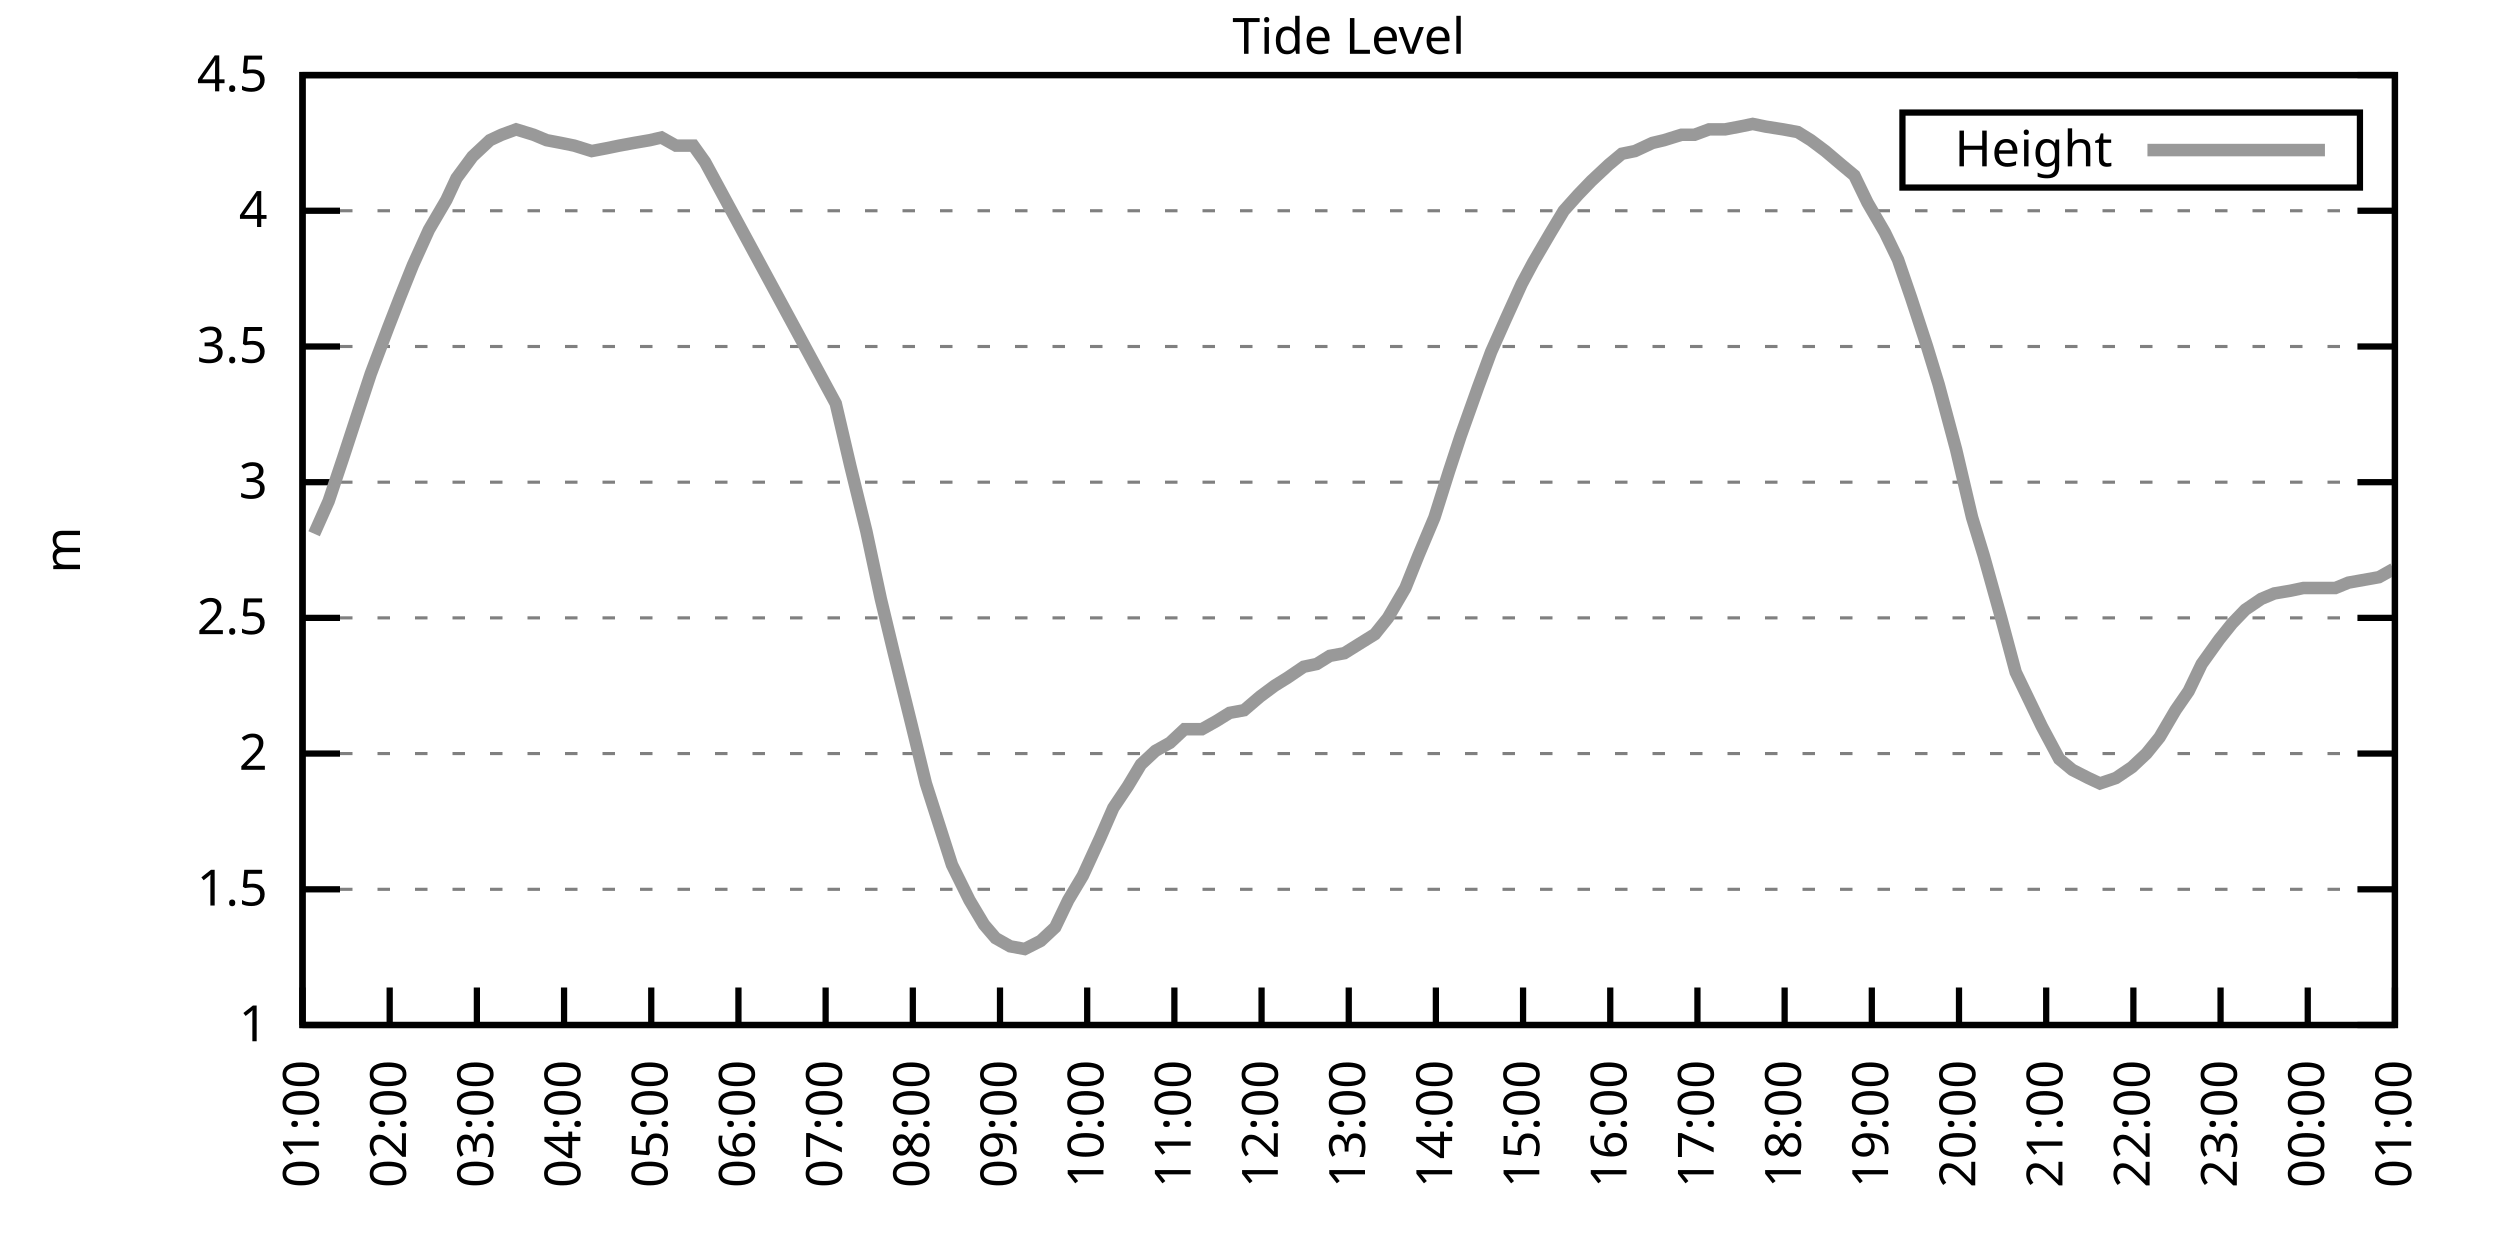
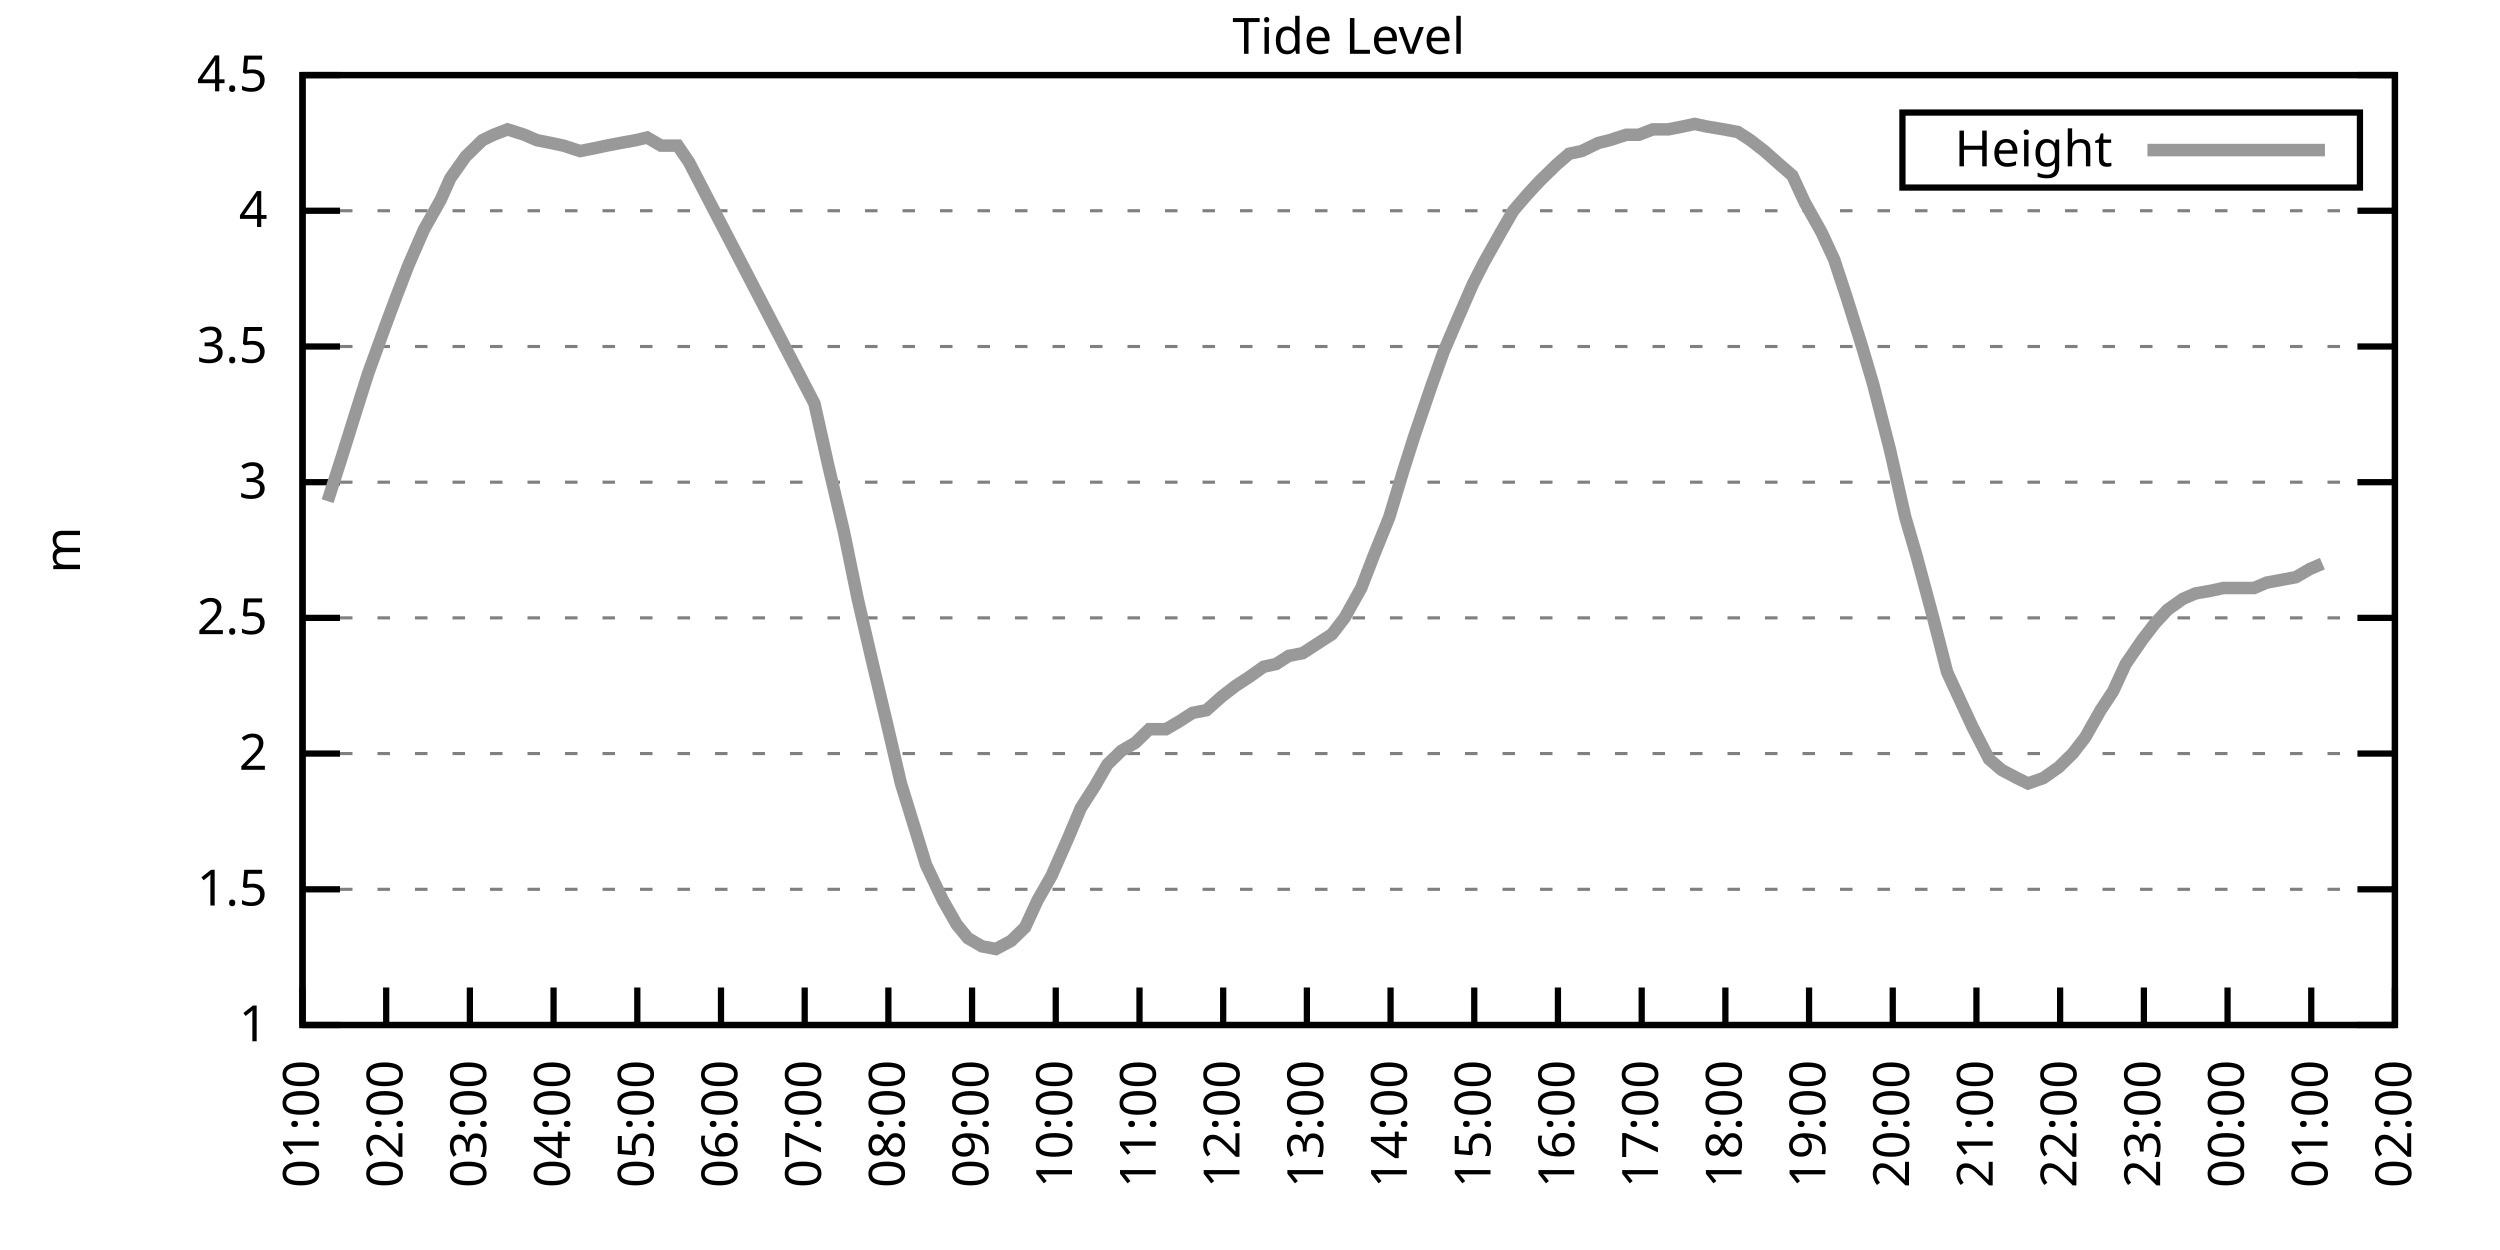
<svg xmlns="http://www.w3.org/2000/svg" xmlns:xlink="http://www.w3.org/1999/xlink" width="400" height="200" viewBox="0 0 400 200">
  <g id="gnuplot_canvas">
    <rect x="0" y="0" width="400" height="200" fill="none" />
    <defs>
      <circle id="gpDot" r="0.5" stroke-width="0.5" stroke="currentColor" />
      <path id="gpPt0" stroke-width="0.333" stroke="currentColor" d="M-1,0 h2 M0,-1 v2" />
      <path id="gpPt1" stroke-width="0.333" stroke="currentColor" d="M-1,-1 L1,1 M1,-1 L-1,1" />
      <path id="gpPt2" stroke-width="0.333" stroke="currentColor" d="M-1,0 L1,0 M0,-1 L0,1 M-1,-1 L1,1 M-1,1 L1,-1" />
      <rect id="gpPt3" stroke-width="0.333" stroke="currentColor" x="-1" y="-1" width="2" height="2" />
      <rect id="gpPt4" stroke-width="0.333" stroke="currentColor" fill="currentColor" x="-1" y="-1" width="2" height="2" />
      <circle id="gpPt5" stroke-width="0.333" stroke="currentColor" cx="0" cy="0" r="1" />
      <use xlink:href="#gpPt5" id="gpPt6" fill="currentColor" stroke="none" />
      <path id="gpPt7" stroke-width="0.333" stroke="currentColor" d="M0,-1.33 L-1.33,0.67 L1.33,0.67 z" />
      <use xlink:href="#gpPt7" id="gpPt8" fill="currentColor" stroke="none" />
      <use xlink:href="#gpPt7" id="gpPt9" stroke="currentColor" transform="rotate(180)" />
      <use xlink:href="#gpPt9" id="gpPt10" fill="currentColor" stroke="none" />
      <use xlink:href="#gpPt3" id="gpPt11" stroke="currentColor" transform="rotate(45)" />
      <use xlink:href="#gpPt11" id="gpPt12" fill="currentColor" stroke="none" />
      <path id="gpPt13" stroke-width="0.333" stroke="currentColor" d="M0,1.330 L1.265,0.411 L0.782,-1.067 L-0.782,-1.076 L-1.265,0.411 z" />
      <use xlink:href="#gpPt13" id="gpPt14" fill="currentColor" stroke="none" />
      <filter id="textbox" filterUnits="objectBoundingBox" x="0" y="0" height="1" width="1">
        <feFlood flood-color="white" flood-opacity="1" result="bgnd" />
        <feComposite in="SourceGraphic" in2="bgnd" operator="atop" />
      </filter>
      <filter id="greybox" filterUnits="objectBoundingBox" x="0" y="0" height="1" width="1">
        <feFlood flood-color="lightgrey" flood-opacity="1" result="grey" />
        <feComposite in="SourceGraphic" in2="grey" operator="atop" />
      </filter>
    </defs>
    <g fill="none" color="white" stroke="currentColor" stroke-width="1.00" stroke-linecap="butt" stroke-linejoin="miter">
</g>
    <g fill="none" color="black" stroke="currentColor" stroke-width="1.00" stroke-linecap="butt" stroke-linejoin="miter">
      <g stroke="none" shape-rendering="crispEdges">
        <polygon fill="rgb(255, 255, 255)" points="48.40,164.00 383.18,164.00 383.18,12.02 48.40,12.02 " />
      </g>
    </g>
    <g fill="none" color="black" stroke="currentColor" stroke-width="1.00" stroke-linecap="butt" stroke-linejoin="miter">
</g>
    <g fill="none" color="black" stroke="black" stroke-width="0.50" stroke-linecap="butt" stroke-linejoin="miter">
</g>
    <g fill="none" color="gray" stroke="currentColor" stroke-width="0.50" stroke-linecap="butt" stroke-linejoin="miter">
      <path stroke="gray" stroke-dasharray="2,4" class="gridline" d="M48.40,164.00 L383.19,164.00  " />
    </g>
    <g fill="none" color="gray" stroke="gray" stroke-width="1.00" stroke-linecap="butt" stroke-linejoin="miter">
</g>
    <g fill="none" color="black" stroke="currentColor" stroke-width="1.00" stroke-linecap="butt" stroke-linejoin="miter">
      <path stroke="black" d="M48.40,164.00 L54.40,164.00 M383.19,164.00 L377.19,164.00  " />
      <g transform="translate(42.80,166.60)" stroke="none" fill="black" font-family="Sans" font-size="8.00" text-anchor="end">
        <text>
          <tspan font-family="Sans"> 1</tspan>
        </text>
      </g>
    </g>
    <g fill="none" color="black" stroke="currentColor" stroke-width="1.00" stroke-linecap="butt" stroke-linejoin="miter">
</g>
    <g fill="none" color="black" stroke="black" stroke-width="0.50" stroke-linecap="butt" stroke-linejoin="miter">
</g>
    <g fill="none" color="gray" stroke="currentColor" stroke-width="0.50" stroke-linecap="butt" stroke-linejoin="miter">
      <path stroke="gray" stroke-dasharray="2,4" class="gridline" d="M48.40,142.29 L383.19,142.29  " />
    </g>
    <g fill="none" color="gray" stroke="gray" stroke-width="1.00" stroke-linecap="butt" stroke-linejoin="miter">
</g>
    <g fill="none" color="black" stroke="currentColor" stroke-width="1.00" stroke-linecap="butt" stroke-linejoin="miter">
      <path stroke="black" d="M48.40,142.29 L54.40,142.29 M383.19,142.29 L377.19,142.29  " />
      <g transform="translate(42.80,144.89)" stroke="none" fill="black" font-family="Sans" font-size="8.00" text-anchor="end">
        <text>
          <tspan font-family="Sans"> 1.5</tspan>
        </text>
      </g>
    </g>
    <g fill="none" color="black" stroke="currentColor" stroke-width="1.00" stroke-linecap="butt" stroke-linejoin="miter">
</g>
    <g fill="none" color="black" stroke="black" stroke-width="0.50" stroke-linecap="butt" stroke-linejoin="miter">
</g>
    <g fill="none" color="gray" stroke="currentColor" stroke-width="0.50" stroke-linecap="butt" stroke-linejoin="miter">
      <path stroke="gray" stroke-dasharray="2,4" class="gridline" d="M48.40,120.57 L383.19,120.57  " />
    </g>
    <g fill="none" color="gray" stroke="gray" stroke-width="1.00" stroke-linecap="butt" stroke-linejoin="miter">
</g>
    <g fill="none" color="black" stroke="currentColor" stroke-width="1.00" stroke-linecap="butt" stroke-linejoin="miter">
      <path stroke="black" d="M48.40,120.57 L54.40,120.57 M383.19,120.57 L377.19,120.57  " />
      <g transform="translate(42.80,123.17)" stroke="none" fill="black" font-family="Sans" font-size="8.00" text-anchor="end">
        <text>
          <tspan font-family="Sans"> 2</tspan>
        </text>
      </g>
    </g>
    <g fill="none" color="black" stroke="currentColor" stroke-width="1.00" stroke-linecap="butt" stroke-linejoin="miter">
</g>
    <g fill="none" color="black" stroke="black" stroke-width="0.50" stroke-linecap="butt" stroke-linejoin="miter">
</g>
    <g fill="none" color="gray" stroke="currentColor" stroke-width="0.50" stroke-linecap="butt" stroke-linejoin="miter">
      <path stroke="gray" stroke-dasharray="2,4" class="gridline" d="M48.40,98.86 L383.19,98.86  " />
    </g>
    <g fill="none" color="gray" stroke="gray" stroke-width="1.00" stroke-linecap="butt" stroke-linejoin="miter">
</g>
    <g fill="none" color="black" stroke="currentColor" stroke-width="1.00" stroke-linecap="butt" stroke-linejoin="miter">
      <path stroke="black" d="M48.40,98.86 L54.40,98.86 M383.19,98.86 L377.19,98.86  " />
      <g transform="translate(42.80,101.46)" stroke="none" fill="black" font-family="Sans" font-size="8.00" text-anchor="end">
        <text>
          <tspan font-family="Sans"> 2.5</tspan>
        </text>
      </g>
    </g>
    <g fill="none" color="black" stroke="currentColor" stroke-width="1.00" stroke-linecap="butt" stroke-linejoin="miter">
</g>
    <g fill="none" color="black" stroke="black" stroke-width="0.50" stroke-linecap="butt" stroke-linejoin="miter">
</g>
    <g fill="none" color="gray" stroke="currentColor" stroke-width="0.50" stroke-linecap="butt" stroke-linejoin="miter">
      <path stroke="gray" stroke-dasharray="2,4" class="gridline" d="M48.40,77.15 L383.19,77.15  " />
    </g>
    <g fill="none" color="gray" stroke="gray" stroke-width="1.00" stroke-linecap="butt" stroke-linejoin="miter">
</g>
    <g fill="none" color="black" stroke="currentColor" stroke-width="1.00" stroke-linecap="butt" stroke-linejoin="miter">
      <path stroke="black" d="M48.40,77.15 L54.40,77.15 M383.19,77.15 L377.19,77.15  " />
      <g transform="translate(42.80,79.75)" stroke="none" fill="black" font-family="Sans" font-size="8.00" text-anchor="end">
        <text>
          <tspan font-family="Sans"> 3</tspan>
        </text>
      </g>
    </g>
    <g fill="none" color="black" stroke="currentColor" stroke-width="1.00" stroke-linecap="butt" stroke-linejoin="miter">
</g>
    <g fill="none" color="black" stroke="black" stroke-width="0.50" stroke-linecap="butt" stroke-linejoin="miter">
</g>
    <g fill="none" color="gray" stroke="currentColor" stroke-width="0.50" stroke-linecap="butt" stroke-linejoin="miter">
      <path stroke="gray" stroke-dasharray="2,4" class="gridline" d="M48.40,55.44 L383.19,55.44  " />
    </g>
    <g fill="none" color="gray" stroke="gray" stroke-width="1.00" stroke-linecap="butt" stroke-linejoin="miter">
</g>
    <g fill="none" color="black" stroke="currentColor" stroke-width="1.00" stroke-linecap="butt" stroke-linejoin="miter">
      <path stroke="black" d="M48.40,55.44 L54.40,55.44 M383.19,55.44 L377.19,55.44  " />
      <g transform="translate(42.80,58.04)" stroke="none" fill="black" font-family="Sans" font-size="8.00" text-anchor="end">
        <text>
          <tspan font-family="Sans"> 3.5</tspan>
        </text>
      </g>
    </g>
    <g fill="none" color="black" stroke="currentColor" stroke-width="1.00" stroke-linecap="butt" stroke-linejoin="miter">
</g>
    <g fill="none" color="black" stroke="black" stroke-width="0.50" stroke-linecap="butt" stroke-linejoin="miter">
</g>
    <g fill="none" color="gray" stroke="currentColor" stroke-width="0.50" stroke-linecap="butt" stroke-linejoin="miter">
      <path stroke="gray" stroke-dasharray="2,4" class="gridline" d="M48.40,33.72 L383.19,33.72  " />
    </g>
    <g fill="none" color="gray" stroke="gray" stroke-width="1.00" stroke-linecap="butt" stroke-linejoin="miter">
</g>
    <g fill="none" color="black" stroke="currentColor" stroke-width="1.00" stroke-linecap="butt" stroke-linejoin="miter">
      <path stroke="black" d="M48.40,33.72 L54.40,33.72 M383.19,33.72 L377.19,33.72  " />
      <g transform="translate(42.80,36.32)" stroke="none" fill="black" font-family="Sans" font-size="8.00" text-anchor="end">
        <text>
          <tspan font-family="Sans"> 4</tspan>
        </text>
      </g>
    </g>
    <g fill="none" color="black" stroke="currentColor" stroke-width="1.00" stroke-linecap="butt" stroke-linejoin="miter">
</g>
    <g fill="none" color="black" stroke="black" stroke-width="0.50" stroke-linecap="butt" stroke-linejoin="miter">
</g>
    <g fill="none" color="gray" stroke="currentColor" stroke-width="0.50" stroke-linecap="butt" stroke-linejoin="miter">
      <path stroke="gray" stroke-dasharray="2,4" class="gridline" d="M48.40,12.01 L383.19,12.01  " />
    </g>
    <g fill="none" color="gray" stroke="gray" stroke-width="1.00" stroke-linecap="butt" stroke-linejoin="miter">
</g>
    <g fill="none" color="black" stroke="currentColor" stroke-width="1.00" stroke-linecap="butt" stroke-linejoin="miter">
      <path stroke="black" d="M48.40,12.01 L54.40,12.01 M383.19,12.01 L377.19,12.01  " />
      <g transform="translate(42.80,14.61)" stroke="none" fill="black" font-family="Sans" font-size="8.00" text-anchor="end">
        <text>
          <tspan font-family="Sans"> 4.5</tspan>
        </text>
      </g>
    </g>
    <g fill="none" color="black" stroke="currentColor" stroke-width="1.00" stroke-linecap="butt" stroke-linejoin="miter">
      <path stroke="black" d="M48.40,164.00 L48.40,158.00  " />
      <g transform="translate(51.00,169.60) rotate(270.00)" stroke="none" fill="black" font-family="Sans" font-size="8.00" text-anchor="end">
        <text>
          <tspan font-family="Sans">01:00</tspan>
        </text>
      </g>
    </g>
    <g fill="none" color="black" stroke="currentColor" stroke-width="1.00" stroke-linecap="butt" stroke-linejoin="miter">
-       <path stroke="black" d="M62.35,164.00 L62.35,158.00  " />
-       <g transform="translate(64.95,169.60) rotate(270.00)" stroke="none" fill="black" font-family="Sans" font-size="8.00" text-anchor="end">
+       <path stroke="black" d="M61.79,164.00 L61.79,158.00  " />
+       <g transform="translate(64.39,169.60) rotate(270.00)" stroke="none" fill="black" font-family="Sans" font-size="8.00" text-anchor="end">
        <text>
          <tspan font-family="Sans">02:00</tspan>
        </text>
      </g>
    </g>
    <g fill="none" color="black" stroke="currentColor" stroke-width="1.00" stroke-linecap="butt" stroke-linejoin="miter">
-       <path stroke="black" d="M76.30,164.00 L76.30,158.00  " />
-       <g transform="translate(78.90,169.60) rotate(270.00)" stroke="none" fill="black" font-family="Sans" font-size="8.00" text-anchor="end">
+       <path stroke="black" d="M75.18,164.00 L75.18,158.00  " />
+       <g transform="translate(77.78,169.60) rotate(270.00)" stroke="none" fill="black" font-family="Sans" font-size="8.00" text-anchor="end">
        <text>
          <tspan font-family="Sans">03:00</tspan>
        </text>
      </g>
    </g>
    <g fill="none" color="black" stroke="currentColor" stroke-width="1.00" stroke-linecap="butt" stroke-linejoin="miter">
-       <path stroke="black" d="M90.25,164.00 L90.25,158.00  " />
-       <g transform="translate(92.85,169.60) rotate(270.00)" stroke="none" fill="black" font-family="Sans" font-size="8.00" text-anchor="end">
+       <path stroke="black" d="M88.57,164.00 L88.57,158.00  " />
+       <g transform="translate(91.17,169.60) rotate(270.00)" stroke="none" fill="black" font-family="Sans" font-size="8.00" text-anchor="end">
        <text>
          <tspan font-family="Sans">04:00</tspan>
        </text>
      </g>
    </g>
    <g fill="none" color="black" stroke="currentColor" stroke-width="1.00" stroke-linecap="butt" stroke-linejoin="miter">
-       <path stroke="black" d="M104.20,164.00 L104.20,158.00  " />
-       <g transform="translate(106.80,169.60) rotate(270.00)" stroke="none" fill="black" font-family="Sans" font-size="8.00" text-anchor="end">
+       <path stroke="black" d="M101.97,164.00 L101.97,158.00  " />
+       <g transform="translate(104.57,169.60) rotate(270.00)" stroke="none" fill="black" font-family="Sans" font-size="8.00" text-anchor="end">
        <text>
          <tspan font-family="Sans">05:00</tspan>
        </text>
      </g>
    </g>
    <g fill="none" color="black" stroke="currentColor" stroke-width="1.00" stroke-linecap="butt" stroke-linejoin="miter">
-       <path stroke="black" d="M118.15,164.00 L118.15,158.00  " />
-       <g transform="translate(120.75,169.60) rotate(270.00)" stroke="none" fill="black" font-family="Sans" font-size="8.00" text-anchor="end">
+       <path stroke="black" d="M115.36,164.00 L115.36,158.00  " />
+       <g transform="translate(117.96,169.60) rotate(270.00)" stroke="none" fill="black" font-family="Sans" font-size="8.00" text-anchor="end">
        <text>
          <tspan font-family="Sans">06:00</tspan>
        </text>
      </g>
    </g>
    <g fill="none" color="black" stroke="currentColor" stroke-width="1.00" stroke-linecap="butt" stroke-linejoin="miter">
-       <path stroke="black" d="M132.10,164.00 L132.10,158.00  " />
-       <g transform="translate(134.70,169.60) rotate(270.00)" stroke="none" fill="black" font-family="Sans" font-size="8.00" text-anchor="end">
+       <path stroke="black" d="M128.75,164.00 L128.75,158.00  " />
+       <g transform="translate(131.35,169.60) rotate(270.00)" stroke="none" fill="black" font-family="Sans" font-size="8.00" text-anchor="end">
        <text>
          <tspan font-family="Sans">07:00</tspan>
        </text>
      </g>
    </g>
    <g fill="none" color="black" stroke="currentColor" stroke-width="1.00" stroke-linecap="butt" stroke-linejoin="miter">
-       <path stroke="black" d="M146.05,164.00 L146.05,158.00  " />
-       <g transform="translate(148.65,169.60) rotate(270.00)" stroke="none" fill="black" font-family="Sans" font-size="8.00" text-anchor="end">
+       <path stroke="black" d="M142.14,164.00 L142.14,158.00  " />
+       <g transform="translate(144.74,169.60) rotate(270.00)" stroke="none" fill="black" font-family="Sans" font-size="8.00" text-anchor="end">
        <text>
          <tspan font-family="Sans">08:00</tspan>
        </text>
      </g>
    </g>
    <g fill="none" color="black" stroke="currentColor" stroke-width="1.00" stroke-linecap="butt" stroke-linejoin="miter">
-       <path stroke="black" d="M160.00,164.00 L160.00,158.00  " />
-       <g transform="translate(162.60,169.60) rotate(270.00)" stroke="none" fill="black" font-family="Sans" font-size="8.00" text-anchor="end">
+       <path stroke="black" d="M155.53,164.00 L155.53,158.00  " />
+       <g transform="translate(158.13,169.60) rotate(270.00)" stroke="none" fill="black" font-family="Sans" font-size="8.00" text-anchor="end">
        <text>
          <tspan font-family="Sans">09:00</tspan>
        </text>
      </g>
    </g>
    <g fill="none" color="black" stroke="currentColor" stroke-width="1.00" stroke-linecap="butt" stroke-linejoin="miter">
-       <path stroke="black" d="M173.95,164.00 L173.95,158.00  " />
-       <g transform="translate(176.55,169.60) rotate(270.00)" stroke="none" fill="black" font-family="Sans" font-size="8.00" text-anchor="end">
+       <path stroke="black" d="M168.92,164.00 L168.92,158.00  " />
+       <g transform="translate(171.52,169.60) rotate(270.00)" stroke="none" fill="black" font-family="Sans" font-size="8.00" text-anchor="end">
        <text>
          <tspan font-family="Sans">10:00</tspan>
        </text>
      </g>
    </g>
    <g fill="none" color="black" stroke="currentColor" stroke-width="1.00" stroke-linecap="butt" stroke-linejoin="miter">
-       <path stroke="black" d="M187.90,164.00 L187.90,158.00  " />
-       <g transform="translate(190.50,169.60) rotate(270.00)" stroke="none" fill="black" font-family="Sans" font-size="8.00" text-anchor="end">
+       <path stroke="black" d="M182.32,164.00 L182.32,158.00  " />
+       <g transform="translate(184.92,169.60) rotate(270.00)" stroke="none" fill="black" font-family="Sans" font-size="8.00" text-anchor="end">
        <text>
          <tspan font-family="Sans">11:00</tspan>
        </text>
      </g>
    </g>
    <g fill="none" color="black" stroke="currentColor" stroke-width="1.00" stroke-linecap="butt" stroke-linejoin="miter">
-       <path stroke="black" d="M201.85,164.00 L201.85,158.00  " />
-       <g transform="translate(204.45,169.60) rotate(270.00)" stroke="none" fill="black" font-family="Sans" font-size="8.00" text-anchor="end">
+       <path stroke="black" d="M195.71,164.00 L195.71,158.00  " />
+       <g transform="translate(198.31,169.60) rotate(270.00)" stroke="none" fill="black" font-family="Sans" font-size="8.00" text-anchor="end">
        <text>
          <tspan font-family="Sans">12:00</tspan>
        </text>
      </g>
    </g>
    <g fill="none" color="black" stroke="currentColor" stroke-width="1.00" stroke-linecap="butt" stroke-linejoin="miter">
-       <path stroke="black" d="M215.80,164.00 L215.80,158.00  " />
-       <g transform="translate(218.40,169.60) rotate(270.00)" stroke="none" fill="black" font-family="Sans" font-size="8.00" text-anchor="end">
+       <path stroke="black" d="M209.10,164.00 L209.10,158.00  " />
+       <g transform="translate(211.70,169.60) rotate(270.00)" stroke="none" fill="black" font-family="Sans" font-size="8.00" text-anchor="end">
        <text>
          <tspan font-family="Sans">13:00</tspan>
        </text>
      </g>
    </g>
    <g fill="none" color="black" stroke="currentColor" stroke-width="1.00" stroke-linecap="butt" stroke-linejoin="miter">
-       <path stroke="black" d="M229.74,164.00 L229.74,158.00  " />
-       <g transform="translate(232.34,169.60) rotate(270.00)" stroke="none" fill="black" font-family="Sans" font-size="8.00" text-anchor="end">
+       <path stroke="black" d="M222.49,164.00 L222.49,158.00  " />
+       <g transform="translate(225.09,169.60) rotate(270.00)" stroke="none" fill="black" font-family="Sans" font-size="8.00" text-anchor="end">
        <text>
          <tspan font-family="Sans">14:00</tspan>
        </text>
      </g>
    </g>
    <g fill="none" color="black" stroke="currentColor" stroke-width="1.00" stroke-linecap="butt" stroke-linejoin="miter">
-       <path stroke="black" d="M243.69,164.00 L243.69,158.00  " />
-       <g transform="translate(246.29,169.60) rotate(270.00)" stroke="none" fill="black" font-family="Sans" font-size="8.00" text-anchor="end">
+       <path stroke="black" d="M235.88,164.00 L235.88,158.00  " />
+       <g transform="translate(238.48,169.60) rotate(270.00)" stroke="none" fill="black" font-family="Sans" font-size="8.00" text-anchor="end">
        <text>
          <tspan font-family="Sans">15:00</tspan>
        </text>
      </g>
    </g>
    <g fill="none" color="black" stroke="currentColor" stroke-width="1.00" stroke-linecap="butt" stroke-linejoin="miter">
-       <path stroke="black" d="M257.64,164.00 L257.64,158.00  " />
-       <g transform="translate(260.24,169.60) rotate(270.00)" stroke="none" fill="black" font-family="Sans" font-size="8.00" text-anchor="end">
+       <path stroke="black" d="M249.27,164.00 L249.27,158.00  " />
+       <g transform="translate(251.87,169.60) rotate(270.00)" stroke="none" fill="black" font-family="Sans" font-size="8.00" text-anchor="end">
        <text>
          <tspan font-family="Sans">16:00</tspan>
        </text>
      </g>
    </g>
    <g fill="none" color="black" stroke="currentColor" stroke-width="1.00" stroke-linecap="butt" stroke-linejoin="miter">
-       <path stroke="black" d="M271.59,164.00 L271.59,158.00  " />
-       <g transform="translate(274.19,169.60) rotate(270.00)" stroke="none" fill="black" font-family="Sans" font-size="8.00" text-anchor="end">
+       <path stroke="black" d="M262.67,164.00 L262.67,158.00  " />
+       <g transform="translate(265.27,169.60) rotate(270.00)" stroke="none" fill="black" font-family="Sans" font-size="8.00" text-anchor="end">
        <text>
          <tspan font-family="Sans">17:00</tspan>
        </text>
      </g>
    </g>
    <g fill="none" color="black" stroke="currentColor" stroke-width="1.00" stroke-linecap="butt" stroke-linejoin="miter">
-       <path stroke="black" d="M285.54,164.00 L285.54,158.00  " />
-       <g transform="translate(288.14,169.60) rotate(270.00)" stroke="none" fill="black" font-family="Sans" font-size="8.00" text-anchor="end">
+       <path stroke="black" d="M276.06,164.00 L276.06,158.00  " />
+       <g transform="translate(278.66,169.60) rotate(270.00)" stroke="none" fill="black" font-family="Sans" font-size="8.00" text-anchor="end">
        <text>
          <tspan font-family="Sans">18:00</tspan>
        </text>
      </g>
    </g>
    <g fill="none" color="black" stroke="currentColor" stroke-width="1.00" stroke-linecap="butt" stroke-linejoin="miter">
-       <path stroke="black" d="M299.49,164.00 L299.49,158.00  " />
-       <g transform="translate(302.09,169.60) rotate(270.00)" stroke="none" fill="black" font-family="Sans" font-size="8.00" text-anchor="end">
+       <path stroke="black" d="M289.45,164.00 L289.45,158.00  " />
+       <g transform="translate(292.05,169.60) rotate(270.00)" stroke="none" fill="black" font-family="Sans" font-size="8.00" text-anchor="end">
        <text>
          <tspan font-family="Sans">19:00</tspan>
        </text>
      </g>
    </g>
    <g fill="none" color="black" stroke="currentColor" stroke-width="1.00" stroke-linecap="butt" stroke-linejoin="miter">
-       <path stroke="black" d="M313.44,164.00 L313.44,158.00  " />
-       <g transform="translate(316.04,169.60) rotate(270.00)" stroke="none" fill="black" font-family="Sans" font-size="8.00" text-anchor="end">
+       <path stroke="black" d="M302.84,164.00 L302.84,158.00  " />
+       <g transform="translate(305.44,169.60) rotate(270.00)" stroke="none" fill="black" font-family="Sans" font-size="8.00" text-anchor="end">
        <text>
          <tspan font-family="Sans">20:00</tspan>
        </text>
      </g>
    </g>
    <g fill="none" color="black" stroke="currentColor" stroke-width="1.00" stroke-linecap="butt" stroke-linejoin="miter">
-       <path stroke="black" d="M327.39,164.00 L327.39,158.00  " />
-       <g transform="translate(329.99,169.60) rotate(270.00)" stroke="none" fill="black" font-family="Sans" font-size="8.00" text-anchor="end">
+       <path stroke="black" d="M316.23,164.00 L316.23,158.00  " />
+       <g transform="translate(318.83,169.60) rotate(270.00)" stroke="none" fill="black" font-family="Sans" font-size="8.00" text-anchor="end">
        <text>
          <tspan font-family="Sans">21:00</tspan>
        </text>
      </g>
    </g>
    <g fill="none" color="black" stroke="currentColor" stroke-width="1.00" stroke-linecap="butt" stroke-linejoin="miter">
-       <path stroke="black" d="M341.34,164.00 L341.34,158.00  " />
-       <g transform="translate(343.94,169.60) rotate(270.00)" stroke="none" fill="black" font-family="Sans" font-size="8.00" text-anchor="end">
+       <path stroke="black" d="M329.62,164.00 L329.62,158.00  " />
+       <g transform="translate(332.22,169.60) rotate(270.00)" stroke="none" fill="black" font-family="Sans" font-size="8.00" text-anchor="end">
        <text>
          <tspan font-family="Sans">22:00</tspan>
        </text>
      </g>
    </g>
    <g fill="none" color="black" stroke="currentColor" stroke-width="1.00" stroke-linecap="butt" stroke-linejoin="miter">
-       <path stroke="black" d="M355.29,164.00 L355.29,158.00  " />
-       <g transform="translate(357.89,169.60) rotate(270.00)" stroke="none" fill="black" font-family="Sans" font-size="8.00" text-anchor="end">
+       <path stroke="black" d="M343.02,164.00 L343.02,158.00  " />
+       <g transform="translate(345.62,169.60) rotate(270.00)" stroke="none" fill="black" font-family="Sans" font-size="8.00" text-anchor="end">
        <text>
          <tspan font-family="Sans">23:00</tspan>
        </text>
      </g>
    </g>
    <g fill="none" color="black" stroke="currentColor" stroke-width="1.00" stroke-linecap="butt" stroke-linejoin="miter">
-       <path stroke="black" d="M369.24,164.00 L369.24,158.00  " />
-       <g transform="translate(371.84,169.60) rotate(270.00)" stroke="none" fill="black" font-family="Sans" font-size="8.00" text-anchor="end">
+       <path stroke="black" d="M356.41,164.00 L356.41,158.00  " />
+       <g transform="translate(359.01,169.60) rotate(270.00)" stroke="none" fill="black" font-family="Sans" font-size="8.00" text-anchor="end">
        <text>
          <tspan font-family="Sans">00:00</tspan>
+         </text>
+       </g>
+     </g>
+     <g fill="none" color="black" stroke="currentColor" stroke-width="1.00" stroke-linecap="butt" stroke-linejoin="miter">
+       <path stroke="black" d="M369.80,164.00 L369.80,158.00  " />
+       <g transform="translate(372.40,169.60) rotate(270.00)" stroke="none" fill="black" font-family="Sans" font-size="8.00" text-anchor="end">
+         <text>
+           <tspan font-family="Sans">01:00</tspan>
        </text>
      </g>
    </g>
    <g fill="none" color="black" stroke="currentColor" stroke-width="1.00" stroke-linecap="butt" stroke-linejoin="miter">
      <path stroke="black" d="M383.19,164.00 L383.19,158.00  " />
      <g transform="translate(385.79,169.60) rotate(270.00)" stroke="none" fill="black" font-family="Sans" font-size="8.00" text-anchor="end">
        <text>
-           <tspan font-family="Sans">01:00</tspan>
+           <tspan font-family="Sans">02:00</tspan>
        </text>
      </g>
    </g>
    <g fill="none" color="black" stroke="currentColor" stroke-width="1.00" stroke-linecap="butt" stroke-linejoin="miter">
</g>
    <g fill="none" color="black" stroke="currentColor" stroke-width="1.00" stroke-linecap="butt" stroke-linejoin="miter">
      <path stroke="black" d="M48.40,12.01 L48.40,164.00 L383.19,164.00 L383.19,12.01 L48.40,12.01 Z  " />
    </g>
    <g fill="none" color="black" stroke="currentColor" stroke-width="1.00" stroke-linecap="butt" stroke-linejoin="miter">
</g>
    <g fill="none" color="black" stroke="currentColor" stroke-width="1.00" stroke-linecap="butt" stroke-linejoin="miter">
      <path stroke="black" d="M304.39,30.01 L304.39,18.01 L377.59,18.01 L377.59,30.01 L304.39,30.01 Z  " />
    </g>
    <g id="Tide_level_plot_1">
      <g fill="none" color="white" stroke="black" stroke-width="2.00" stroke-linecap="butt" stroke-linejoin="miter">
</g>
      <g fill="none" color="black" stroke="currentColor" stroke-width="2.00" stroke-linecap="butt" stroke-linejoin="miter">
        <g transform="translate(337.99,26.61)" stroke="none" fill="black" font-family="Sans" font-size="8.00" text-anchor="end">
          <text>
            <tspan font-family="Sans">Height</tspan>
          </text>
        </g>
      </g>
      <g fill="none" color="black" stroke="currentColor" stroke-width="2.00" stroke-linecap="butt" stroke-linejoin="miter">
-         <path stroke="rgb(153, 153, 153)" d="M343.59,24.01 L371.99,24.01 M50.26,85.40 L52.58,80.19 L54.91,73.24 L57.47,65.42 L59.33,59.78 L62.12,52.40   L63.98,47.62 L66.07,42.41 L68.63,36.76 L71.42,31.99 L73.04,28.51 L75.60,25.04 L78.39,22.43 L80.25,21.56   L82.58,20.70 L85.37,21.56 L87.46,22.43 L89.78,22.87 L91.88,23.30 L94.67,24.17 L96.99,23.73 L99.08,23.30   L101.41,22.87 L103.97,22.43 L105.83,22.00 L108.15,23.30 L110.94,23.30 L112.80,25.91 L133.72,64.56 L136.05,74.54   L138.61,84.97 L140.93,95.82 L143.02,104.51 L145.81,115.80 L148.14,125.35 L150.23,131.86 L152.32,138.38 L155.11,144.02   L157.44,147.93 L159.30,150.10 L161.62,151.41 L163.95,151.84 L166.51,150.54 L168.83,148.37 L170.92,144.02 L173.25,140.12   L176.04,134.04 L178.13,129.26 L180.46,125.79 L182.55,122.31 L184.87,120.14 L187.20,118.84 L189.52,116.67 L192.31,116.67   L194.64,115.36 L196.73,114.06 L199.06,113.63 L201.61,111.45 L203.94,109.72 L206.03,108.42 L208.59,106.68 L210.68,106.24   L212.77,104.94 L215.10,104.51 L217.89,102.77 L219.98,101.47 L222.07,98.86 L224.86,94.08 L226.95,88.87 L229.51,82.79   L231.84,75.41 L233.70,69.77 L236.49,61.95 L238.58,56.30 L240.90,51.09 L243.46,45.45 L245.32,41.97 L248.11,37.20   L250.20,33.72 L252.53,31.12 L254.62,28.95 L257.41,26.34 L259.50,24.60 L261.60,24.17 L264.39,22.87 L266.25,22.43   L269.04,21.56 L271.13,21.56 L273.45,20.70 L276.01,20.70 L278.34,20.26 L280.43,19.83 L282.52,20.26 L285.31,20.70   L287.64,21.13 L289.73,22.43 L292.05,24.17 L294.61,26.34 L296.70,28.08 L298.80,32.42 L301.58,37.20 L303.68,41.54   L305.77,47.62 L308.33,55.44 L310.19,61.52 L312.98,71.94 L315.53,82.79 L317.39,88.87 L320.18,98.86 L322.51,107.55   L324.60,111.89 L326.69,116.23 L329.48,121.44 L331.58,123.18 L334.13,124.48 L335.99,125.35 L338.55,124.48 L341.11,122.75   L343.43,120.57 L345.53,117.97 L348.08,113.63 L350.18,110.59 L352.27,106.24 L355.06,102.34 L357.15,99.73 L359.24,97.56   L361.80,95.82 L363.89,94.95 L366.45,94.52 L368.54,94.08 L371.33,94.08 L373.66,94.08 L375.75,93.22 L380.63,92.35   L382.96,91.04  " />
+         <path stroke="rgb(153, 153, 153)" d="M343.59,24.01 L371.99,24.01 M52.42,80.19 L54.65,73.24 L57.10,65.42 L58.89,59.78 L61.57,52.40 L63.35,47.62   L65.36,42.41 L67.82,36.76 L70.50,31.99 L72.06,28.51 L74.51,25.04 L77.19,22.43 L78.98,21.56 L81.21,20.70   L83.89,21.56 L85.90,22.43 L88.13,22.87 L90.14,23.30 L92.82,24.17 L95.05,23.73 L97.06,23.30 L99.29,22.87   L101.74,22.43 L103.53,22.00 L105.76,23.30 L108.44,23.30 L110.22,25.91 L130.31,64.56 L132.54,74.54 L135.00,84.97   L137.23,95.82 L139.24,104.51 L141.92,115.80 L144.15,125.35 L146.16,131.86 L148.17,138.38 L150.85,144.02 L153.08,147.93   L154.86,150.10 L157.10,151.41 L159.33,151.84 L161.78,150.54 L164.01,148.37 L166.02,144.02 L168.25,140.12 L170.93,134.04   L172.94,129.26 L175.17,125.79 L177.18,122.31 L179.41,120.14 L181.65,118.84 L183.88,116.67 L186.56,116.67 L188.79,115.36   L190.80,114.06 L193.03,113.63 L195.48,111.45 L197.72,109.72 L199.73,108.42 L202.18,106.68 L204.19,106.24 L206.20,104.94   L208.43,104.51 L211.11,102.77 L213.12,101.47 L215.13,98.86 L217.80,94.08 L219.81,88.87 L222.27,82.79 L224.50,75.41   L226.29,69.77 L228.96,61.95 L230.97,56.30 L233.20,51.09 L235.66,45.45 L237.44,41.97 L240.12,37.20 L242.13,33.72   L244.36,31.12 L246.37,28.95 L249.05,26.34 L251.06,24.60 L253.07,24.17 L255.75,22.87 L257.53,22.43 L260.21,21.56   L262.22,21.56 L264.45,20.70 L266.91,20.70 L269.14,20.26 L271.15,19.83 L273.16,20.26 L275.83,20.70 L278.07,21.13   L280.07,22.43 L282.31,24.17 L284.76,26.34 L286.77,28.08 L288.78,32.42 L291.46,37.20 L293.47,41.54 L295.48,47.62   L297.93,55.44 L299.72,61.52 L302.39,71.94 L304.85,82.79 L306.63,88.87 L309.31,98.86 L311.54,107.55 L313.55,111.89   L315.56,116.23 L318.24,121.44 L320.25,123.18 L322.70,124.48 L324.49,125.35 L326.95,124.48 L329.40,122.75 L331.63,120.57   L333.64,117.97 L336.10,113.63 L338.10,110.59 L340.11,106.24 L342.79,102.34 L344.80,99.73 L346.81,97.56 L349.26,95.82   L351.27,94.95 L353.73,94.52 L355.74,94.08 L358.42,94.08 L360.65,94.08 L362.66,93.22 L367.34,92.35 L369.58,91.04   L371.58,90.18  " />
      </g>
    </g>
    <g fill="none" color="black" stroke="currentColor" stroke-width="2.00" stroke-linecap="butt" stroke-linejoin="miter">
</g>
    <g fill="none" color="black" stroke="black" stroke-width="1.00" stroke-linecap="butt" stroke-linejoin="miter">
</g>
    <g fill="none" color="black" stroke="currentColor" stroke-width="1.00" stroke-linecap="butt" stroke-linejoin="miter">
      <path stroke="black" d="M48.40,12.01 L48.40,164.00 L383.19,164.00 L383.19,12.01 L48.40,12.01 Z  " />
      <g transform="translate(12.80,88.01) rotate(270.00)" stroke="none" fill="black" font-family="Sans" font-size="8.00" text-anchor="middle">
        <text>
          <tspan font-family="Sans">m</tspan>
        </text>
      </g>
    </g>
    <g fill="none" color="black" stroke="currentColor" stroke-width="1.00" stroke-linecap="butt" stroke-linejoin="miter">
</g>
    <g fill="none" color="black" stroke="currentColor" stroke-width="1.00" stroke-linecap="butt" stroke-linejoin="miter">
      <g transform="translate(215.79,8.61)" stroke="none" fill="black" font-family="Sans" font-size="8.00" text-anchor="middle">
        <text>
          <tspan font-family="Sans">Tide Level</tspan>
        </text>
      </g>
    </g>
    <g fill="none" color="black" stroke="currentColor" stroke-width="1.00" stroke-linecap="butt" stroke-linejoin="miter">
</g>
  </g>
</svg>
